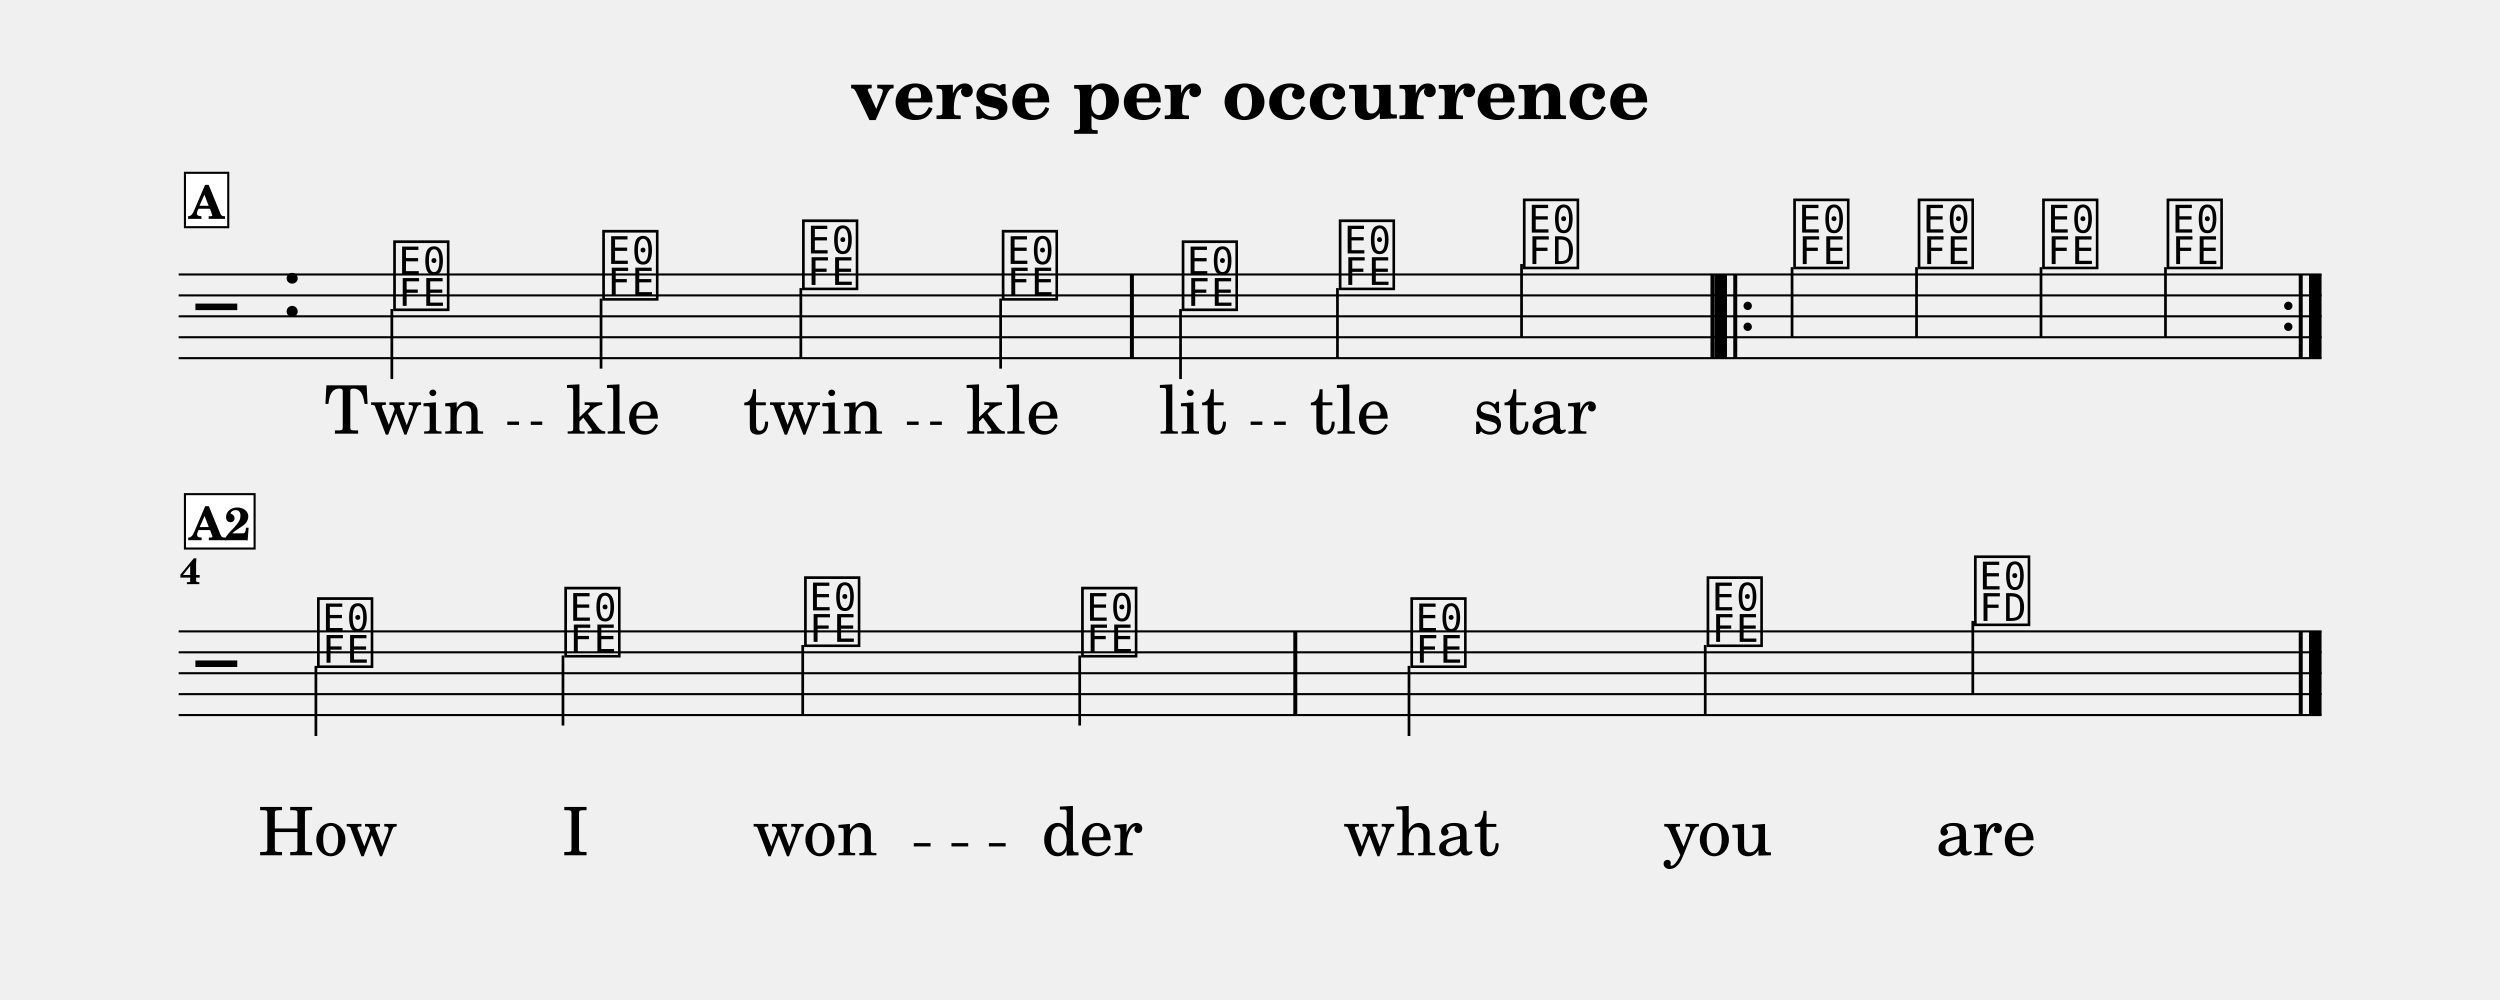
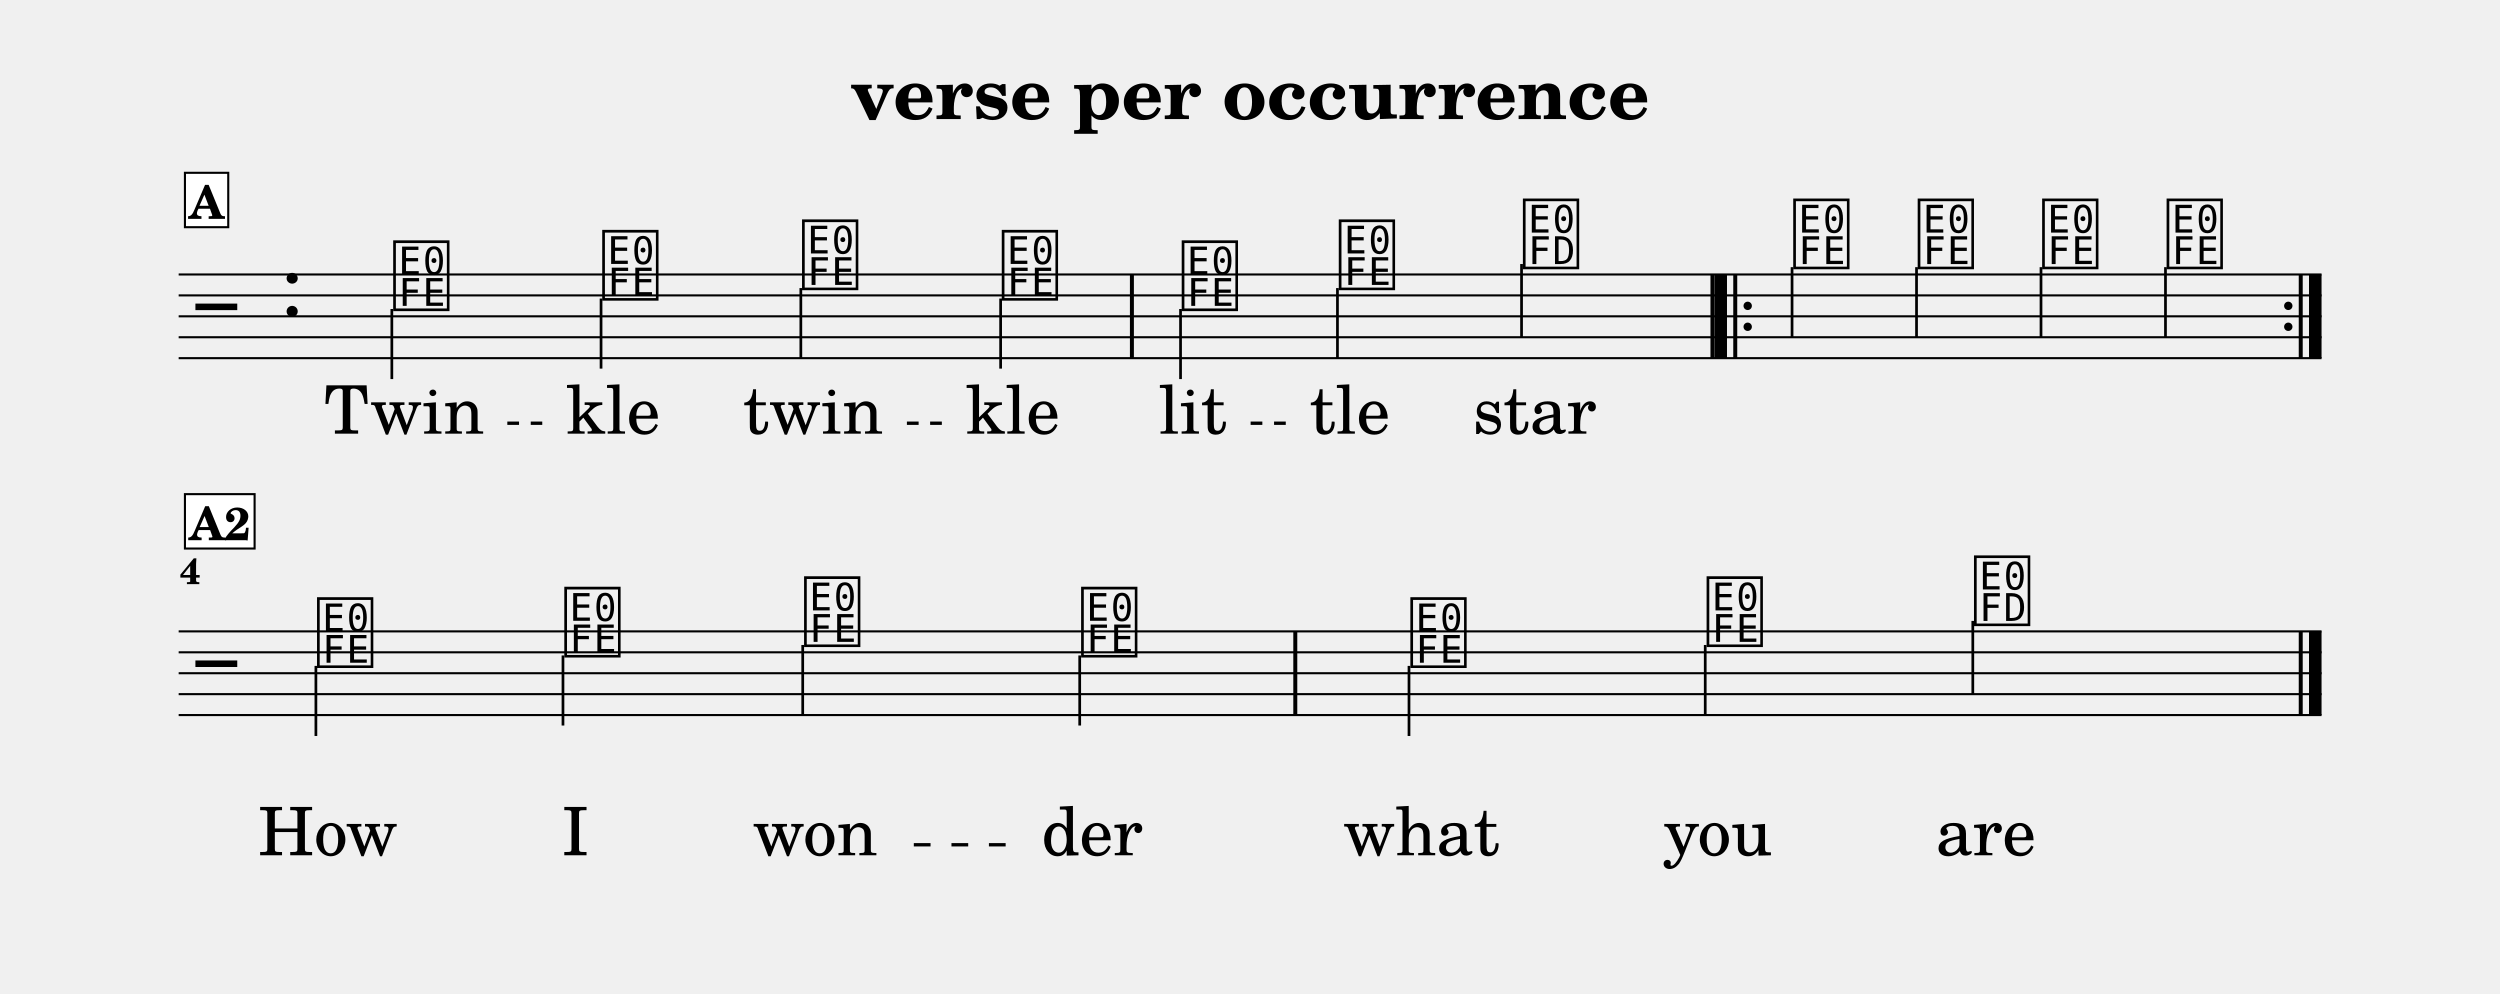
- <svg xmlns="http://www.w3.org/2000/svg" width="1195.0" height="477.7" viewBox="0 0 119.50 47.77" font-family="TeX Gyre Schola, serif">
+ <svg xmlns="http://www.w3.org/2000/svg" width="1195.0" height="474.7" viewBox="0 0 119.50 47.47" font-family="TeX Gyre Schola, serif">
  <style>
  @font-face { font-family: 'Emmentaler'; src: local('Emmentaler'); }
  .music { font-family: 'Emmentaler', serif; }
</style>
  <text x="59.75" y="5.69" font-size="3.49" font-weight="bold" text-anchor="middle" data-pos="247">verse per occurrence</text>
  <g transform="translate(8.54,0.00) scale(1,1)">
    <line x1="0.00" y1="13.12" x2="102.43" y2="13.12" stroke="#000000" stroke-width="0.100" />
    <line x1="0.00" y1="14.12" x2="102.43" y2="14.12" stroke="#000000" stroke-width="0.100" />
    <line x1="0.00" y1="15.12" x2="102.43" y2="15.12" stroke="#000000" stroke-width="0.100" />
    <line x1="0.00" y1="16.12" x2="102.43" y2="16.12" stroke="#000000" stroke-width="0.100" />
    <line x1="0.00" y1="17.12" x2="102.43" y2="17.12" stroke="#000000" stroke-width="0.100" />
    <text class="music" x="0.80" y="16.12" font-size="4.00" data-pos="321"></text>
    <text class="music" x="4.88" y="15.12" font-size="4.00" data-pos="286"></text>
    <text class="music" x="10.13" y="14.62" font-size="4.00" data-pos="347"></text>
    <line x1="10.19" y1="14.77" x2="10.19" y2="18.12" stroke="#000000" stroke-width="0.130" />
    <text class="music" x="20.12" y="14.12" font-size="4.00" data-pos="351"></text>
    <line x1="20.19" y1="14.27" x2="20.19" y2="17.62" stroke="#000000" stroke-width="0.130" />
    <text class="music" x="29.67" y="13.62" font-size="4.00" data-pos="354"></text>
    <line x1="29.74" y1="13.77" x2="29.74" y2="17.12" stroke="#000000" stroke-width="0.130" />
    <text class="music" x="39.22" y="14.12" font-size="4.00" data-pos="357"></text>
    <line x1="39.29" y1="14.27" x2="39.29" y2="17.62" stroke="#000000" stroke-width="0.130" />
    <text class="music" x="47.82" y="14.62" font-size="4.00" data-pos="362"></text>
    <line x1="47.89" y1="14.77" x2="47.89" y2="18.12" stroke="#000000" stroke-width="0.130" />
    <text class="music" x="55.33" y="13.62" font-size="4.00" data-pos="366"></text>
    <line x1="55.39" y1="13.77" x2="55.39" y2="17.12" stroke="#000000" stroke-width="0.130" />
    <text class="music" x="64.13" y="12.62" font-size="4.00" data-pos="369"></text>
    <line x1="64.19" y1="12.62" x2="64.19" y2="16.12" stroke="#000000" stroke-width="0.130" />
    <text class="music" x="77.05" y="12.62" font-size="4.00" data-pos="391"></text>
    <line x1="77.12" y1="12.77" x2="77.12" y2="16.12" stroke="#000000" stroke-width="0.130" />
    <text class="music" x="83.00" y="12.62" font-size="4.00" data-pos="395"></text>
    <line x1="83.07" y1="12.77" x2="83.07" y2="16.12" stroke="#000000" stroke-width="0.130" />
    <text class="music" x="88.95" y="12.62" font-size="4.00" data-pos="398"></text>
    <line x1="89.02" y1="12.77" x2="89.02" y2="16.12" stroke="#000000" stroke-width="0.130" />
    <text class="music" x="94.90" y="12.62" font-size="4.00" data-pos="401"></text>
    <line x1="94.97" y1="12.77" x2="94.97" y2="16.12" stroke="#000000" stroke-width="0.130" />
    <rect x="45.47" y="13.12" width="0.19" height="4.00" data-pos="360" />
    <rect x="73.22" y="13.12" width="0.19" height="4.00" data-pos="373" />
    <rect x="73.41" y="13.12" width="0.60" height="4.00" data-pos="547" />
    <rect x="74.31" y="13.12" width="0.19" height="4.00" data-pos="547" />
    <circle cx="75.00" cy="14.62" r="0.20" data-pos="547" />
    <circle cx="75.00" cy="15.62" r="0.20" data-pos="547" />
    <circle cx="100.84" cy="14.62" r="0.20" data-pos="404" />
    <circle cx="100.84" cy="15.62" r="0.20" data-pos="404" />
    <rect x="101.34" y="13.12" width="0.19" height="4.00" data-pos="404" />
    <rect x="101.83" y="13.12" width="0.60" height="4.00" data-pos="404" />
    <line x1="0.00" y1="30.18" x2="102.43" y2="30.18" stroke="#000000" stroke-width="0.100" />
    <line x1="0.00" y1="31.18" x2="102.43" y2="31.18" stroke="#000000" stroke-width="0.100" />
    <line x1="0.00" y1="32.18" x2="102.43" y2="32.18" stroke="#000000" stroke-width="0.100" />
    <line x1="0.00" y1="33.18" x2="102.43" y2="33.18" stroke="#000000" stroke-width="0.100" />
    <line x1="0.00" y1="34.18" x2="102.43" y2="34.18" stroke="#000000" stroke-width="0.100" />
    <text class="music" x="0.80" y="33.18" font-size="4.00"></text>
    <text class="music" x="6.49" y="31.68" font-size="4.00" data-pos="347"></text>
    <line x1="6.56" y1="31.83" x2="6.56" y2="35.18" stroke="#000000" stroke-width="0.130" />
    <text class="music" x="18.31" y="31.18" font-size="4.00" data-pos="351"></text>
    <line x1="18.37" y1="31.33" x2="18.37" y2="34.68" stroke="#000000" stroke-width="0.130" />
    <text class="music" x="29.77" y="30.68" font-size="4.00" data-pos="354"></text>
    <line x1="29.83" y1="30.83" x2="29.83" y2="34.18" stroke="#000000" stroke-width="0.130" />
    <text class="music" x="43.01" y="31.18" font-size="4.00" data-pos="357"></text>
    <line x1="43.07" y1="31.33" x2="43.07" y2="34.68" stroke="#000000" stroke-width="0.130" />
    <text class="music" x="58.75" y="31.68" font-size="4.00" data-pos="362"></text>
    <line x1="58.81" y1="31.83" x2="58.81" y2="35.18" stroke="#000000" stroke-width="0.130" />
    <text class="music" x="72.91" y="30.68" font-size="4.00" data-pos="366"></text>
    <line x1="72.97" y1="30.83" x2="72.97" y2="34.18" stroke="#000000" stroke-width="0.130" />
    <text class="music" x="85.69" y="29.68" font-size="4.00" data-pos="369"></text>
    <line x1="85.76" y1="29.68" x2="85.76" y2="33.18" stroke="#000000" stroke-width="0.130" />
    <rect x="53.28" y="30.18" width="0.19" height="4.00" data-pos="360" />
    <rect x="101.34" y="30.18" width="0.19" height="4.00" data-pos="373" />
    <rect x="101.83" y="30.18" width="0.60" height="4.00" data-pos="373" />
    <text x="10.78" y="20.73" font-size="3.20" text-anchor="middle" data-pos="447">Twin</text>
    <text x="20.77" y="20.73" font-size="3.20" text-anchor="middle" data-pos="453">kle</text>
    <text x="30.32" y="20.73" font-size="3.20" text-anchor="middle" data-pos="457">twin</text>
    <text x="39.87" y="20.73" font-size="3.20" text-anchor="middle" data-pos="463">kle</text>
    <text x="48.47" y="20.73" font-size="3.20" text-anchor="middle" data-pos="469">lit</text>
    <text x="55.98" y="20.73" font-size="3.20" text-anchor="middle" data-pos="474">tle</text>
    <text x="64.82" y="20.73" font-size="3.20" text-anchor="middle" data-pos="478">star</text>
    <text x="7.14" y="40.88" font-size="3.20" text-anchor="middle" data-pos="494">How</text>
    <text x="18.96" y="40.88" font-size="3.20" text-anchor="middle" data-pos="498">I</text>
    <text x="30.42" y="40.88" font-size="3.20" text-anchor="middle" data-pos="500">won</text>
    <text x="43.66" y="40.88" font-size="3.20" text-anchor="middle" data-pos="505">der</text>
    <text x="59.40" y="40.88" font-size="3.20" text-anchor="middle" data-pos="511">what</text>
    <text x="73.56" y="40.88" font-size="3.20" text-anchor="middle" data-pos="516">you</text>
    <text x="86.38" y="40.88" font-size="3.20" text-anchor="middle" data-pos="520">are</text>
    <text x="0.05" y="27.92" font-size="1.75" font-weight="bold">4</text>
    <rect x="0.30" y="8.26" width="2.07" height="2.60" fill="#FFFFFF" stroke="#000000" stroke-width="0.100" data-pos="335" />
    <text x="1.33" y="10.46" font-size="2.20" font-weight="bold" text-anchor="middle" data-pos="335">A</text>
    <rect x="0.30" y="23.62" width="3.33" height="2.60" fill="#FFFFFF" stroke="#000000" stroke-width="0.100" data-pos="335" />
    <text x="1.97" y="25.82" font-size="2.20" font-weight="bold" text-anchor="middle" data-pos="335">A2</text>
    <line x1="15.71" y1="20.23" x2="16.27" y2="20.23" stroke="#000000" stroke-width="0.160" />
    <line x1="16.83" y1="20.23" x2="17.38" y2="20.23" stroke="#000000" stroke-width="0.160" />
    <line x1="34.81" y1="20.23" x2="35.37" y2="20.23" stroke="#000000" stroke-width="0.160" />
    <line x1="35.92" y1="20.23" x2="36.48" y2="20.23" stroke="#000000" stroke-width="0.160" />
    <line x1="51.24" y1="20.23" x2="51.80" y2="20.23" stroke="#000000" stroke-width="0.160" />
    <line x1="52.36" y1="20.23" x2="52.92" y2="20.23" stroke="#000000" stroke-width="0.160" />
    <line x1="35.14" y1="40.38" x2="35.94" y2="40.38" stroke="#000000" stroke-width="0.160" />
    <line x1="36.94" y1="40.38" x2="37.74" y2="40.38" stroke="#000000" stroke-width="0.160" />
    <line x1="38.73" y1="40.38" x2="39.53" y2="40.38" stroke="#000000" stroke-width="0.160" />
  </g>
</svg>
